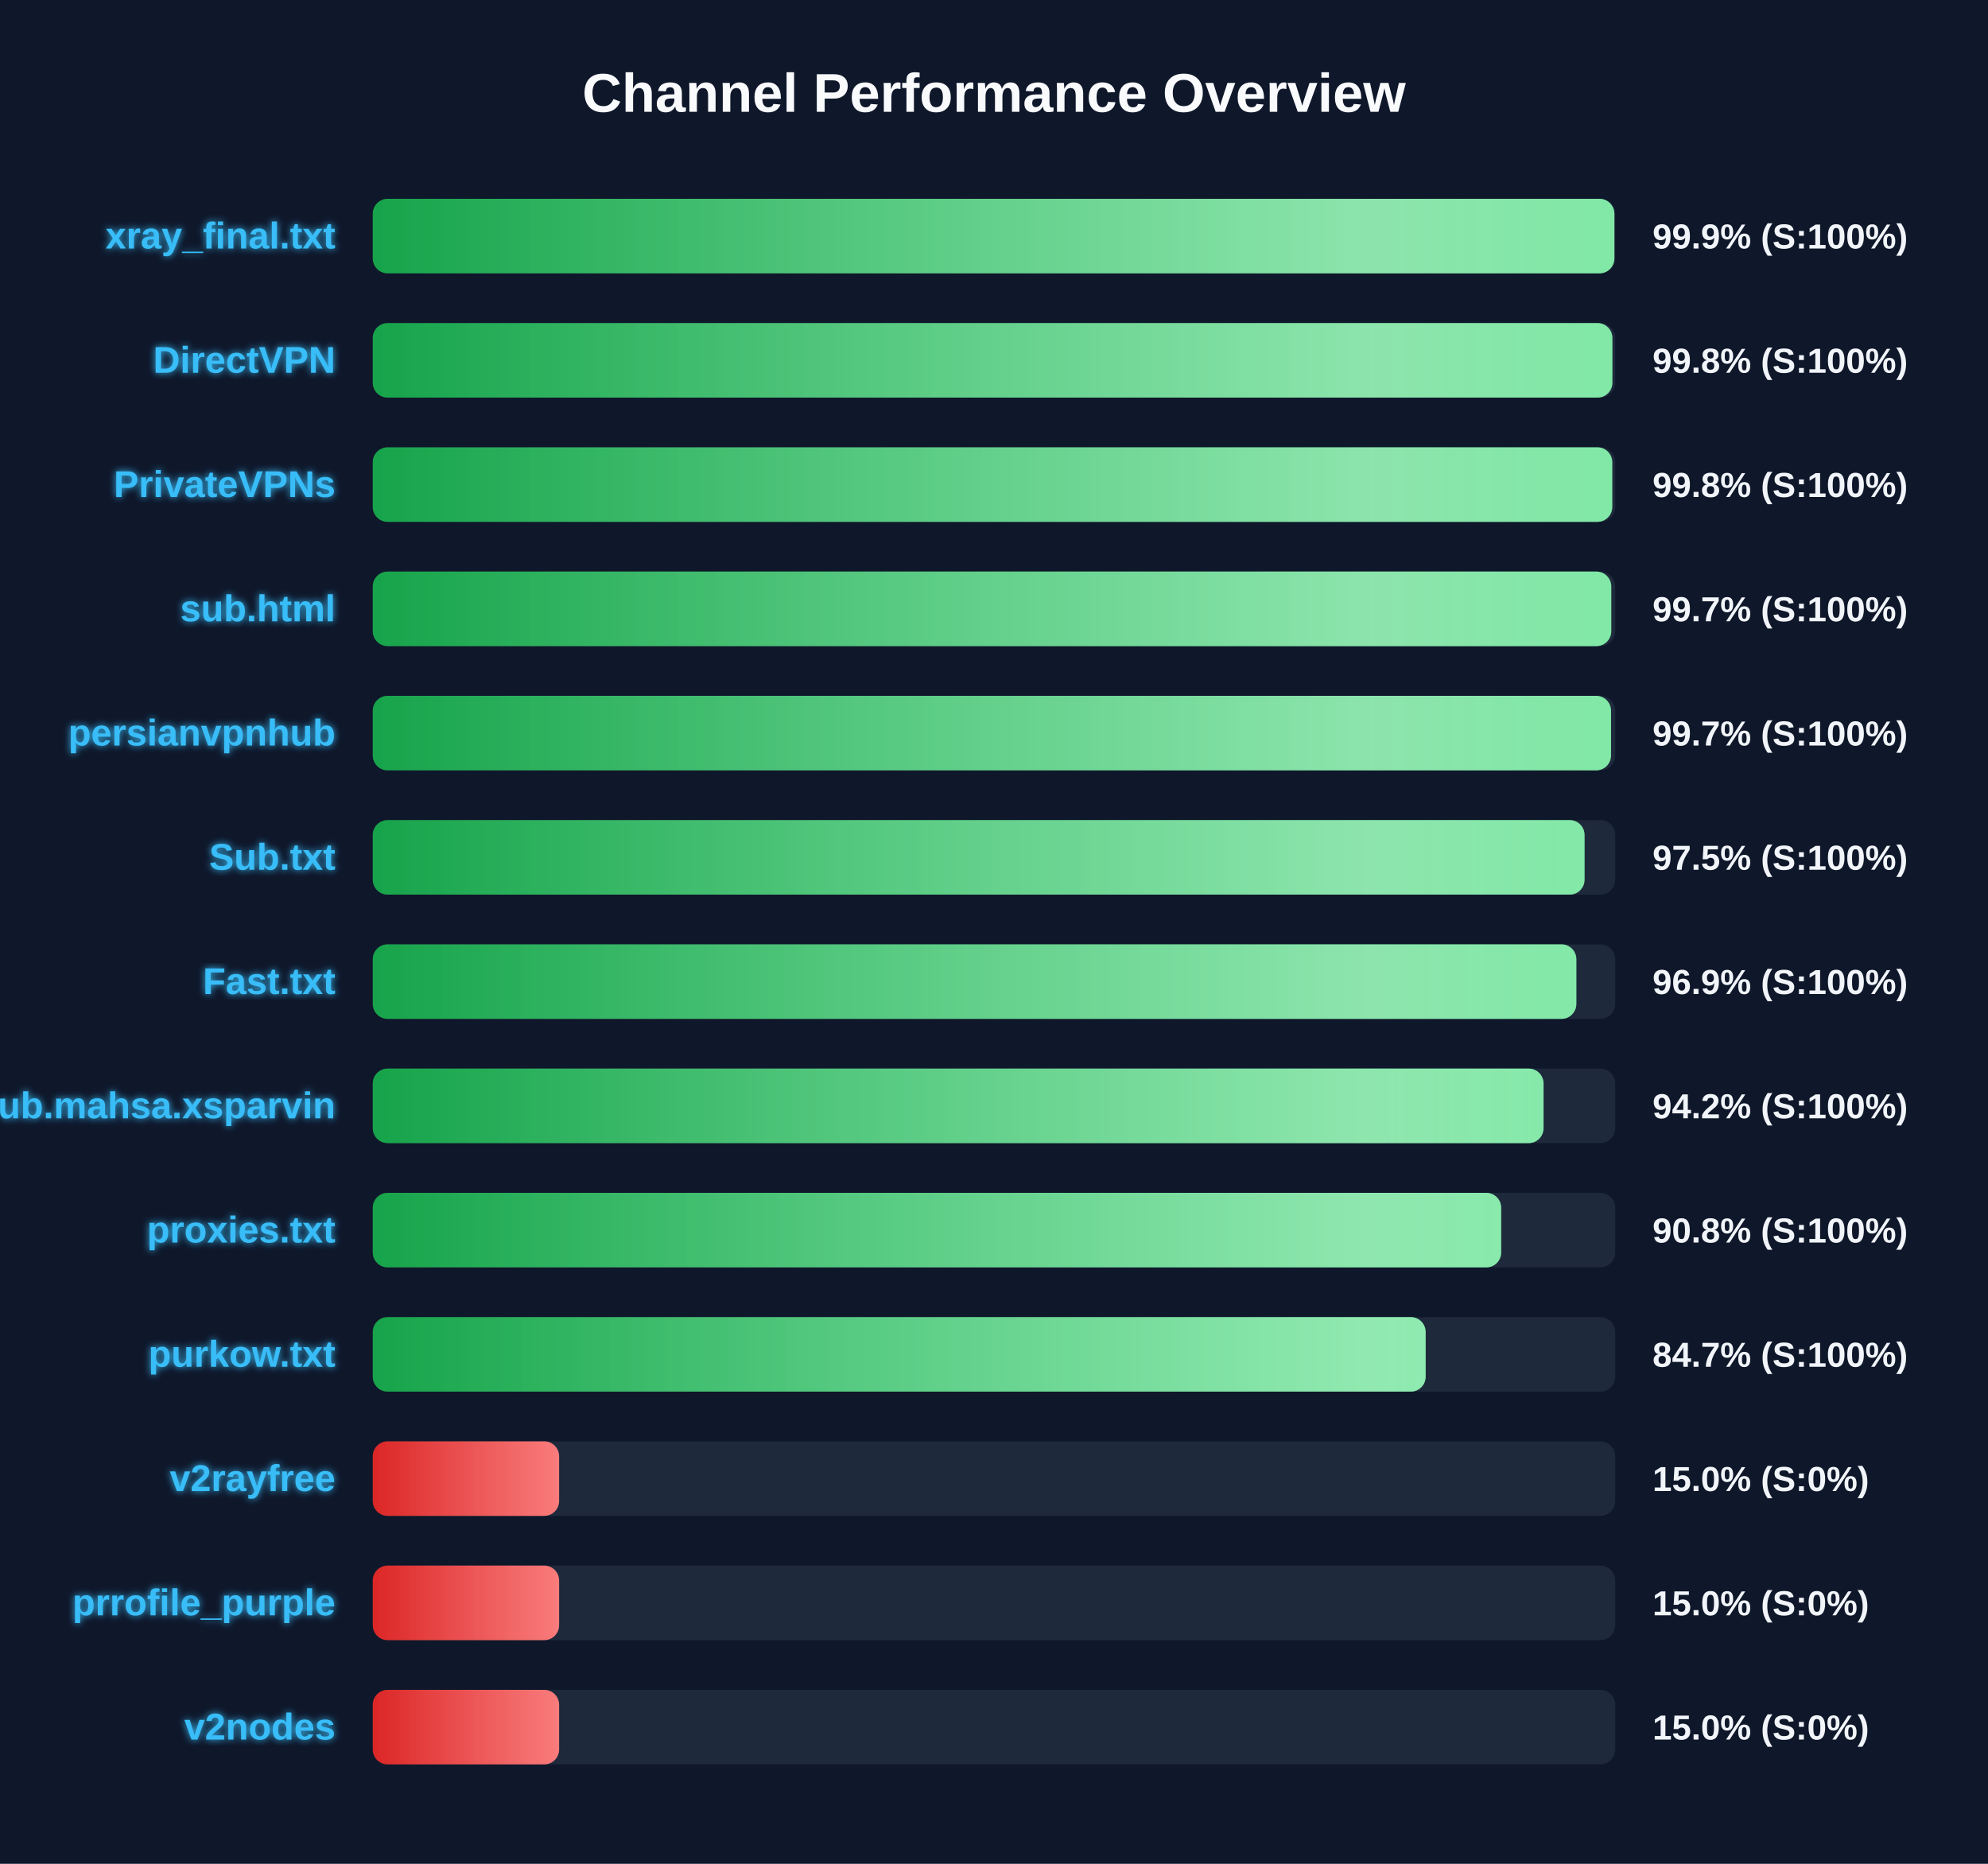
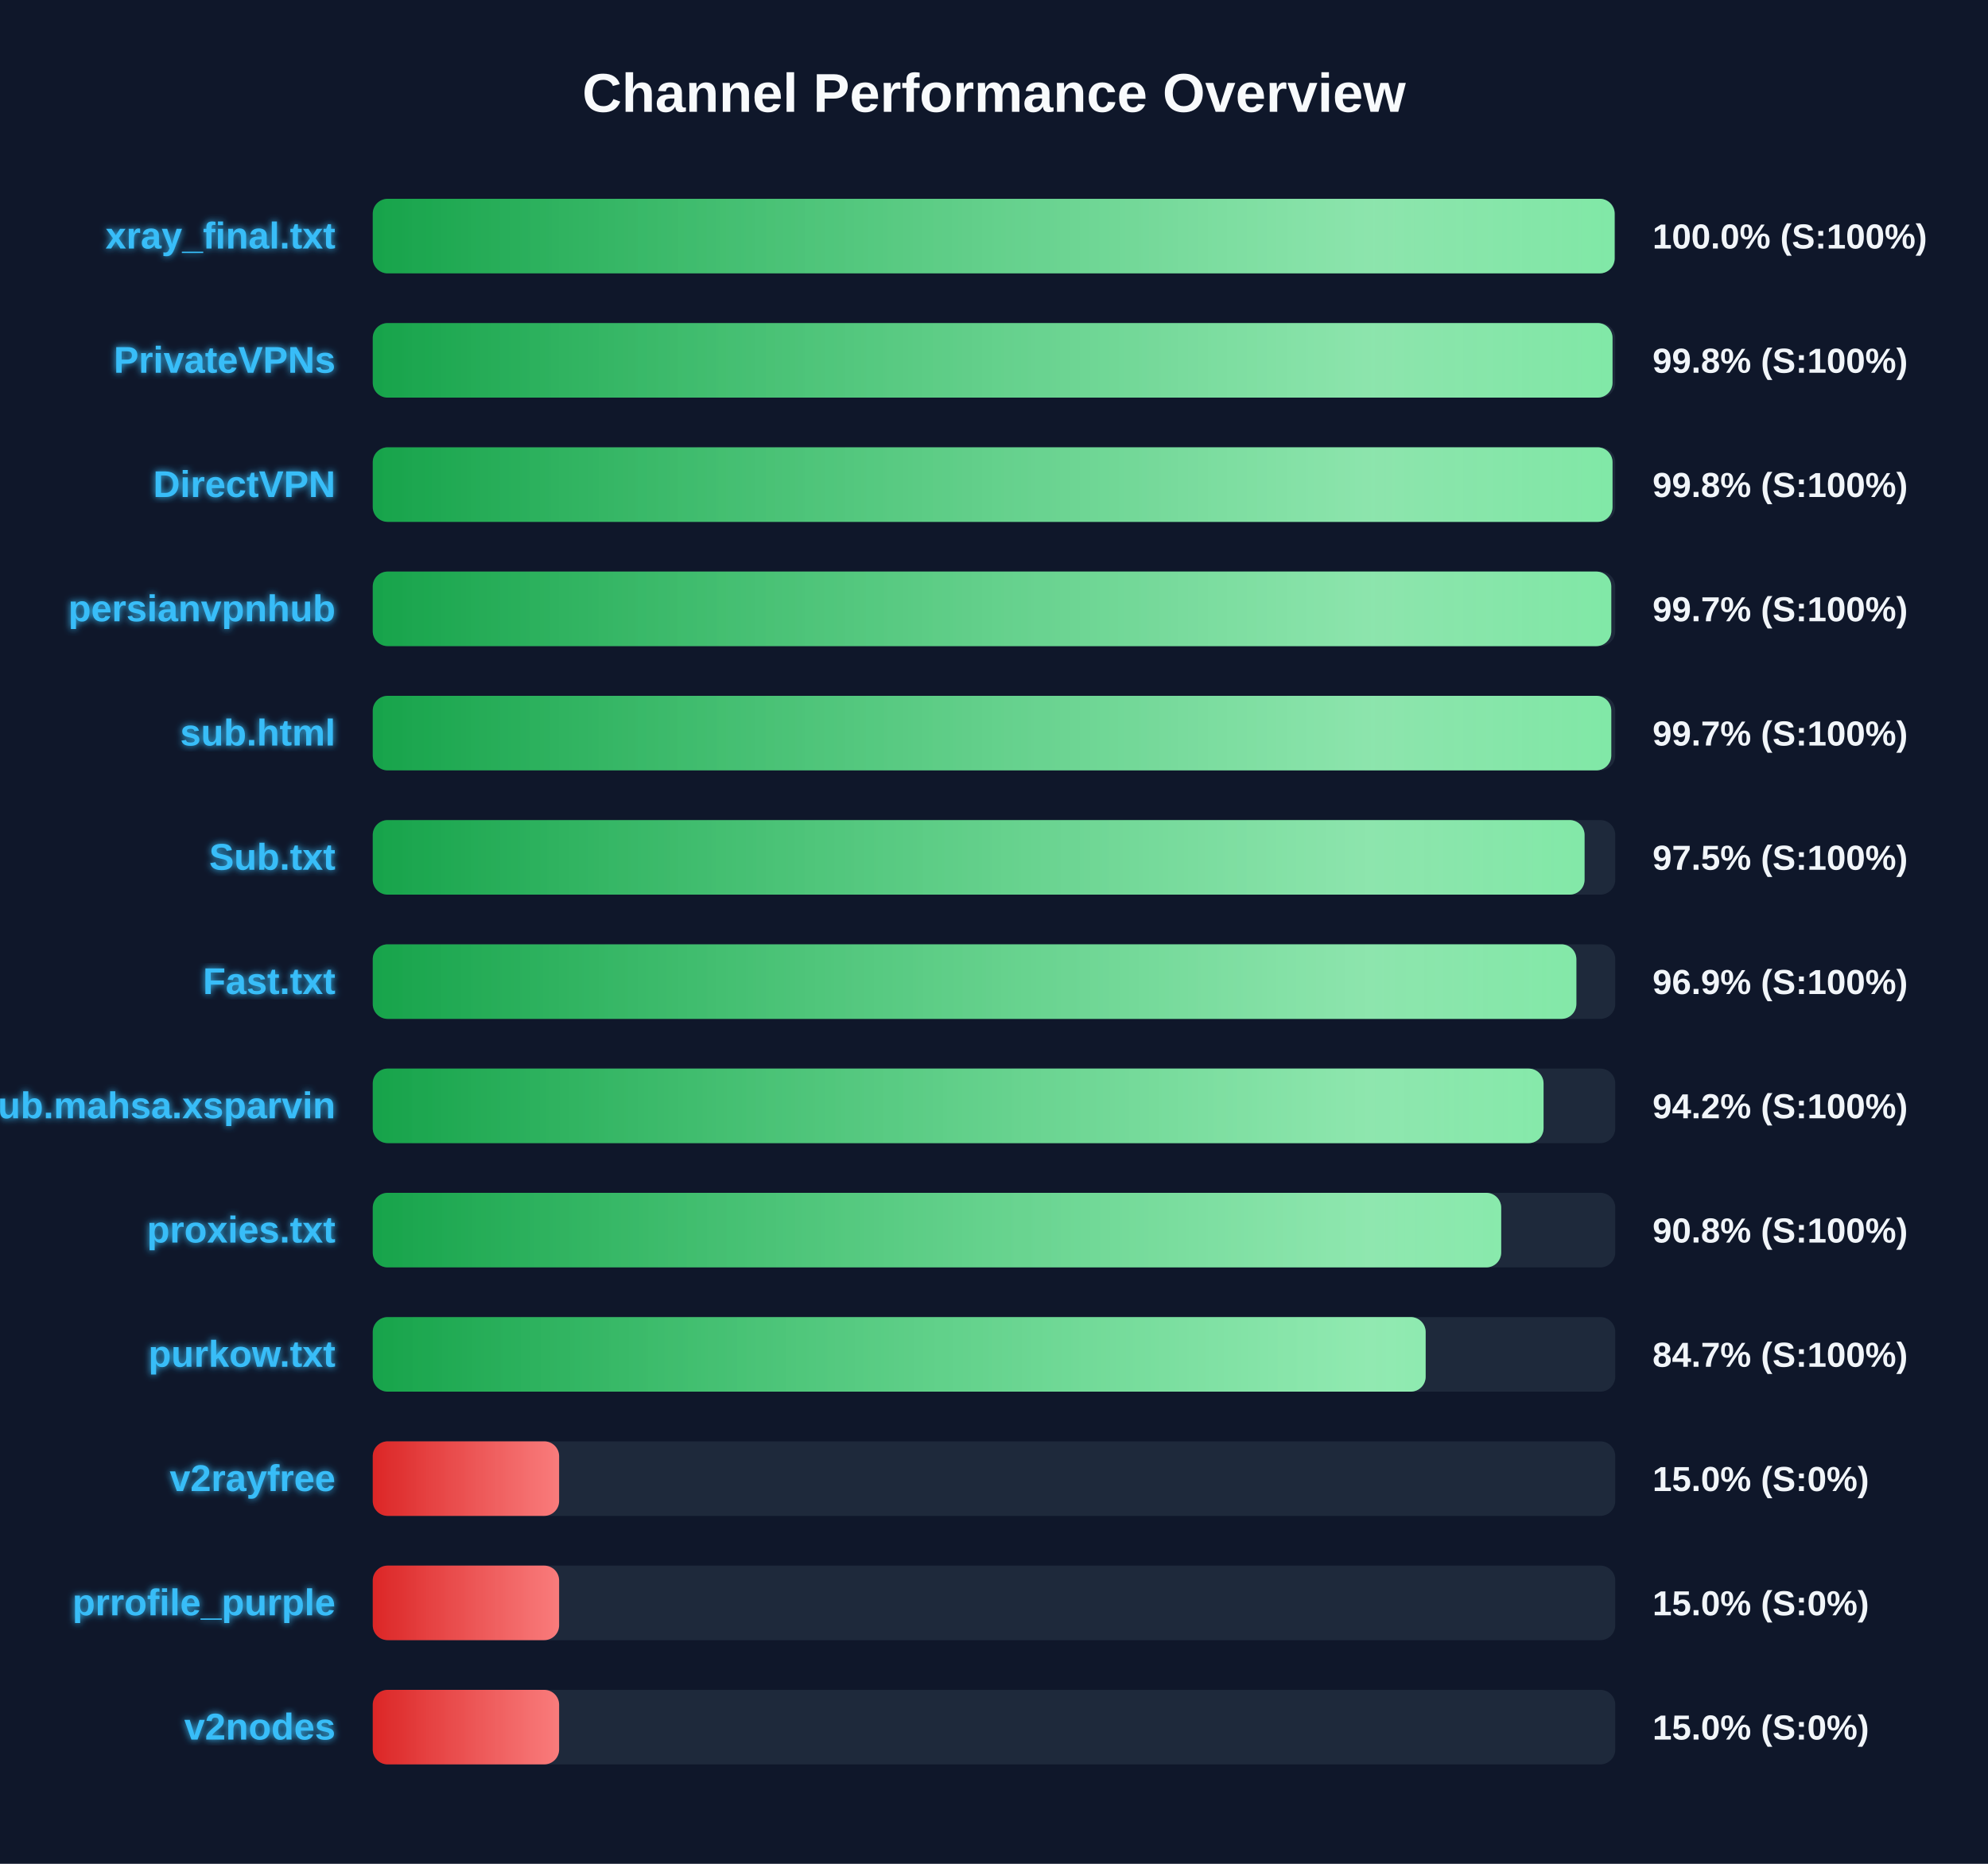
<svg xmlns="http://www.w3.org/2000/svg" width="800" height="750" version="1.1">
  <defs>
    <linearGradient id="grad-green" x1="0%" y1="0%" x2="100%" y2="0%">
      <stop offset="0%" stop-color="#16a34a" />
      <stop offset="100%" stop-color="#4ade80" />
    </linearGradient>
    <linearGradient id="grad-yellow" x1="0%" y1="0%" x2="100%" y2="0%">
      <stop offset="0%" stop-color="#ca8a04" />
      <stop offset="100%" stop-color="#fde047" />
    </linearGradient>
    <linearGradient id="grad-red" x1="0%" y1="0%" x2="100%" y2="0%">
      <stop offset="0%" stop-color="#dc2626" />
      <stop offset="100%" stop-color="#f87171" />
    </linearGradient>
    <linearGradient id="shimmer" x1="0%" y1="0%" x2="100%" y2="0%">
      <stop offset="0%" stop-color="rgba(255,255,255,0)" />
      <stop offset="50%" stop-color="rgba(255,255,255,0.4)" />
      <stop offset="100%" stop-color="rgba(255,255,255,0)" />
    </linearGradient>
    <filter id="glow" x="-20%" y="-20%" width="140%" height="140%">
      <feGaussianBlur stdDeviation="1.5" result="blur" />
      <feComposite in="SourceGraphic" in2="blur" operator="over" />
    </filter>
  </defs>
  <style>
        .bg-rect { fill: #0f172a; }
        .title { font: bold 22px 'Segoe UI', Arial, sans-serif; fill: #f8fafc; }
        .row { font: bold 15px 'Segoe UI', Arial, sans-serif; fill: #38bdf8; filter: url(#glow); }
        .score { font: bold 14px 'Segoe UI', Arial, sans-serif; fill: #f1f5f9; }
        @keyframes shimmer-anim {
            0% { transform: translateX(-100%); }
            100% { transform: translateX(200%); }
        }
        .shimmer-rect {
            animation: shimmer-anim 2.5s infinite linear;
        }
    </style>
  <rect width="100%" height="100%" class="bg-rect" />
  <text x="400" y="45" text-anchor="middle" class="title">Channel Performance Overview</text>
  <rect x="150" y="80" width="500" height="30" fill="#1e293b" rx="6" />
  <clipPath id="clip-0">
-     <rect x="150" y="80" width="499.65" height="30" rx="6" />
+     <rect x="150" y="80" width="499.75" height="30" rx="6" />
  </clipPath>
-   <rect x="150" y="80" width="499.65" height="30" fill="url(#grad-green)" rx="6" />
+   <rect x="150" y="80" width="499.75" height="30" fill="url(#grad-green)" rx="6" />
  <g clip-path="url(#clip-0)">
    <rect x="150" y="80" width="100%" height="30" fill="url(#shimmer)" class="shimmer-rect" />
  </g>
  <text x="135" y="100" text-anchor="end" class="row">xray_final.txt</text>
-   <text x="665" y="100" text-anchor="start" class="score">99.9% (S:100%)</text>
+   <text x="665" y="100" text-anchor="start" class="score">100.0% (S:100%)</text>
  <rect x="150" y="130" width="500" height="30" fill="#1e293b" rx="6" />
  <clipPath id="clip-1">
-     <rect x="150" y="130" width="498.85" height="30" rx="6" />
+     <rect x="150" y="130" width="498.9" height="30" rx="6" />
  </clipPath>
-   <rect x="150" y="130" width="498.85" height="30" fill="url(#grad-green)" rx="6" />
+   <rect x="150" y="130" width="498.9" height="30" fill="url(#grad-green)" rx="6" />
  <g clip-path="url(#clip-1)">
    <rect x="150" y="130" width="100%" height="30" fill="url(#shimmer)" class="shimmer-rect" />
  </g>
-   <text x="135" y="150" text-anchor="end" class="row">DirectVPN</text>
+   <text x="135" y="150" text-anchor="end" class="row">PrivateVPNs</text>
  <text x="665" y="150" text-anchor="start" class="score">99.8% (S:100%)</text>
  <rect x="150" y="180" width="500" height="30" fill="#1e293b" rx="6" />
  <clipPath id="clip-2">
-     <rect x="150" y="180" width="498.8" height="30" rx="6" />
+     <rect x="150" y="180" width="498.9" height="30" rx="6" />
  </clipPath>
-   <rect x="150" y="180" width="498.8" height="30" fill="url(#grad-green)" rx="6" />
+   <rect x="150" y="180" width="498.9" height="30" fill="url(#grad-green)" rx="6" />
  <g clip-path="url(#clip-2)">
    <rect x="150" y="180" width="100%" height="30" fill="url(#shimmer)" class="shimmer-rect" />
  </g>
-   <text x="135" y="200" text-anchor="end" class="row">PrivateVPNs</text>
+   <text x="135" y="200" text-anchor="end" class="row">DirectVPN</text>
  <text x="665" y="200" text-anchor="start" class="score">99.8% (S:100%)</text>
  <rect x="150" y="230" width="500" height="30" fill="#1e293b" rx="6" />
  <clipPath id="clip-3">
    <rect x="150" y="230" width="498.4" height="30" rx="6" />
  </clipPath>
  <rect x="150" y="230" width="498.4" height="30" fill="url(#grad-green)" rx="6" />
  <g clip-path="url(#clip-3)">
    <rect x="150" y="230" width="100%" height="30" fill="url(#shimmer)" class="shimmer-rect" />
  </g>
-   <text x="135" y="250" text-anchor="end" class="row">sub.html</text>
+   <text x="135" y="250" text-anchor="end" class="row">persianvpnhub</text>
  <text x="665" y="250" text-anchor="start" class="score">99.7% (S:100%)</text>
  <rect x="150" y="280" width="500" height="30" fill="#1e293b" rx="6" />
  <clipPath id="clip-4">
-     <rect x="150" y="280" width="498.3" height="30" rx="6" />
+     <rect x="150" y="280" width="498.4" height="30" rx="6" />
  </clipPath>
-   <rect x="150" y="280" width="498.3" height="30" fill="url(#grad-green)" rx="6" />
+   <rect x="150" y="280" width="498.4" height="30" fill="url(#grad-green)" rx="6" />
  <g clip-path="url(#clip-4)">
    <rect x="150" y="280" width="100%" height="30" fill="url(#shimmer)" class="shimmer-rect" />
  </g>
-   <text x="135" y="300" text-anchor="end" class="row">persianvpnhub</text>
+   <text x="135" y="300" text-anchor="end" class="row">sub.html</text>
  <text x="665" y="300" text-anchor="start" class="score">99.7% (S:100%)</text>
  <rect x="150" y="330" width="500" height="30" fill="#1e293b" rx="6" />
  <clipPath id="clip-5">
    <rect x="150" y="330" width="487.65" height="30" rx="6" />
  </clipPath>
  <rect x="150" y="330" width="487.65" height="30" fill="url(#grad-green)" rx="6" />
  <g clip-path="url(#clip-5)">
    <rect x="150" y="330" width="100%" height="30" fill="url(#shimmer)" class="shimmer-rect" />
  </g>
  <text x="135" y="350" text-anchor="end" class="row">Sub.txt</text>
  <text x="665" y="350" text-anchor="start" class="score">97.5% (S:100%)</text>
  <rect x="150" y="380" width="500" height="30" fill="#1e293b" rx="6" />
  <clipPath id="clip-6">
    <rect x="150" y="380" width="484.35" height="30" rx="6" />
  </clipPath>
  <rect x="150" y="380" width="484.35" height="30" fill="url(#grad-green)" rx="6" />
  <g clip-path="url(#clip-6)">
    <rect x="150" y="380" width="100%" height="30" fill="url(#shimmer)" class="shimmer-rect" />
  </g>
  <text x="135" y="400" text-anchor="end" class="row">Fast.txt</text>
  <text x="665" y="400" text-anchor="start" class="score">96.9% (S:100%)</text>
  <rect x="150" y="430" width="500" height="30" fill="#1e293b" rx="6" />
  <clipPath id="clip-7">
    <rect x="150" y="430" width="471.15" height="30" rx="6" />
  </clipPath>
  <rect x="150" y="430" width="471.15" height="30" fill="url(#grad-green)" rx="6" />
  <g clip-path="url(#clip-7)">
    <rect x="150" y="430" width="100%" height="30" fill="url(#shimmer)" class="shimmer-rect" />
  </g>
  <text x="135" y="450" text-anchor="end" class="row">Sub.mahsa.xsparvin</text>
  <text x="665" y="450" text-anchor="start" class="score">94.2% (S:100%)</text>
  <rect x="150" y="480" width="500" height="30" fill="#1e293b" rx="6" />
  <clipPath id="clip-8">
    <rect x="150" y="480" width="454.1" height="30" rx="6" />
  </clipPath>
  <rect x="150" y="480" width="454.1" height="30" fill="url(#grad-green)" rx="6" />
  <g clip-path="url(#clip-8)">
    <rect x="150" y="480" width="100%" height="30" fill="url(#shimmer)" class="shimmer-rect" />
  </g>
  <text x="135" y="500" text-anchor="end" class="row">proxies.txt</text>
  <text x="665" y="500" text-anchor="start" class="score">90.8% (S:100%)</text>
  <rect x="150" y="530" width="500" height="30" fill="#1e293b" rx="6" />
  <clipPath id="clip-9">
    <rect x="150" y="530" width="423.7" height="30" rx="6" />
  </clipPath>
  <rect x="150" y="530" width="423.7" height="30" fill="url(#grad-green)" rx="6" />
  <g clip-path="url(#clip-9)">
    <rect x="150" y="530" width="100%" height="30" fill="url(#shimmer)" class="shimmer-rect" />
  </g>
  <text x="135" y="550" text-anchor="end" class="row">purkow.txt</text>
  <text x="665" y="550" text-anchor="start" class="score">84.7% (S:100%)</text>
  <rect x="150" y="580" width="500" height="30" fill="#1e293b" rx="6" />
  <clipPath id="clip-10">
    <rect x="150" y="580" width="75.0" height="30" rx="6" />
  </clipPath>
  <rect x="150" y="580" width="75.0" height="30" fill="url(#grad-red)" rx="6" />
  <g clip-path="url(#clip-10)">
    <rect x="150" y="580" width="100%" height="30" fill="url(#shimmer)" class="shimmer-rect" />
  </g>
  <text x="135" y="600" text-anchor="end" class="row">v2rayfree</text>
  <text x="665" y="600" text-anchor="start" class="score">15.0% (S:0%)</text>
  <rect x="150" y="630" width="500" height="30" fill="#1e293b" rx="6" />
  <clipPath id="clip-11">
    <rect x="150" y="630" width="75.0" height="30" rx="6" />
  </clipPath>
  <rect x="150" y="630" width="75.0" height="30" fill="url(#grad-red)" rx="6" />
  <g clip-path="url(#clip-11)">
    <rect x="150" y="630" width="100%" height="30" fill="url(#shimmer)" class="shimmer-rect" />
  </g>
  <text x="135" y="650" text-anchor="end" class="row">prrofile_purple</text>
  <text x="665" y="650" text-anchor="start" class="score">15.0% (S:0%)</text>
  <rect x="150" y="680" width="500" height="30" fill="#1e293b" rx="6" />
  <clipPath id="clip-12">
    <rect x="150" y="680" width="75.0" height="30" rx="6" />
  </clipPath>
  <rect x="150" y="680" width="75.0" height="30" fill="url(#grad-red)" rx="6" />
  <g clip-path="url(#clip-12)">
    <rect x="150" y="680" width="100%" height="30" fill="url(#shimmer)" class="shimmer-rect" />
  </g>
  <text x="135" y="700" text-anchor="end" class="row">v2nodes</text>
  <text x="665" y="700" text-anchor="start" class="score">15.0% (S:0%)</text>
</svg>
